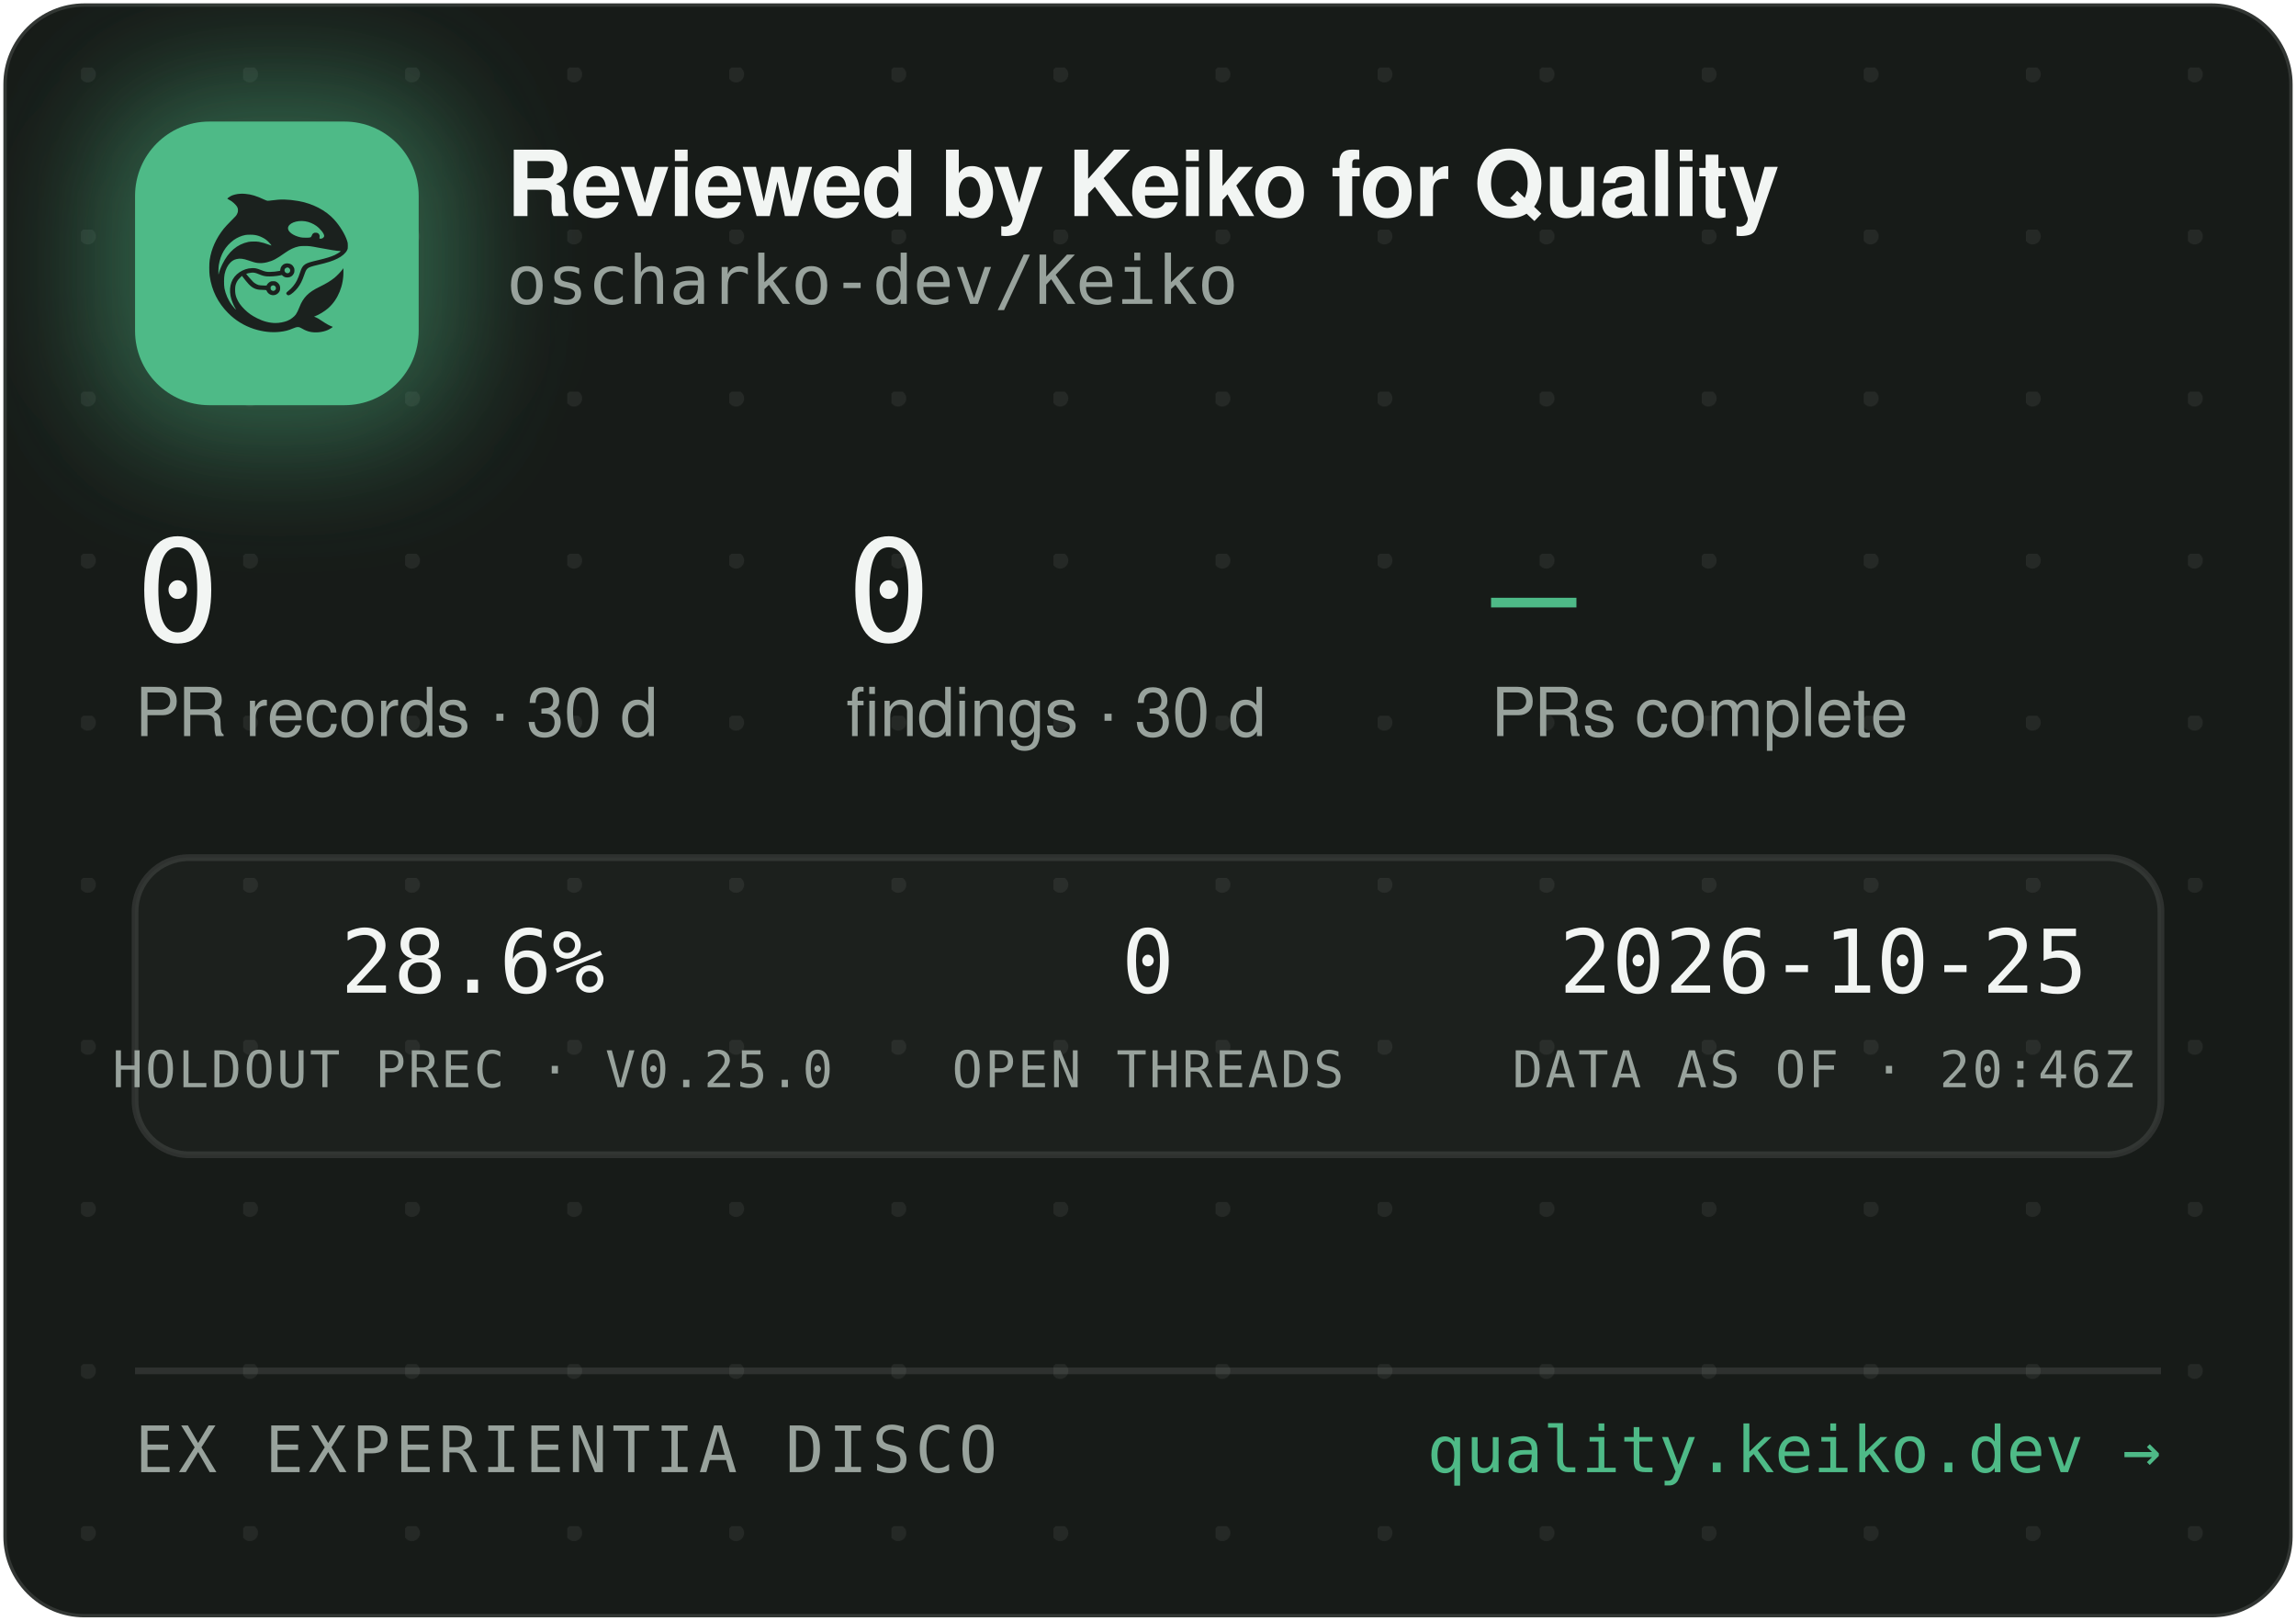
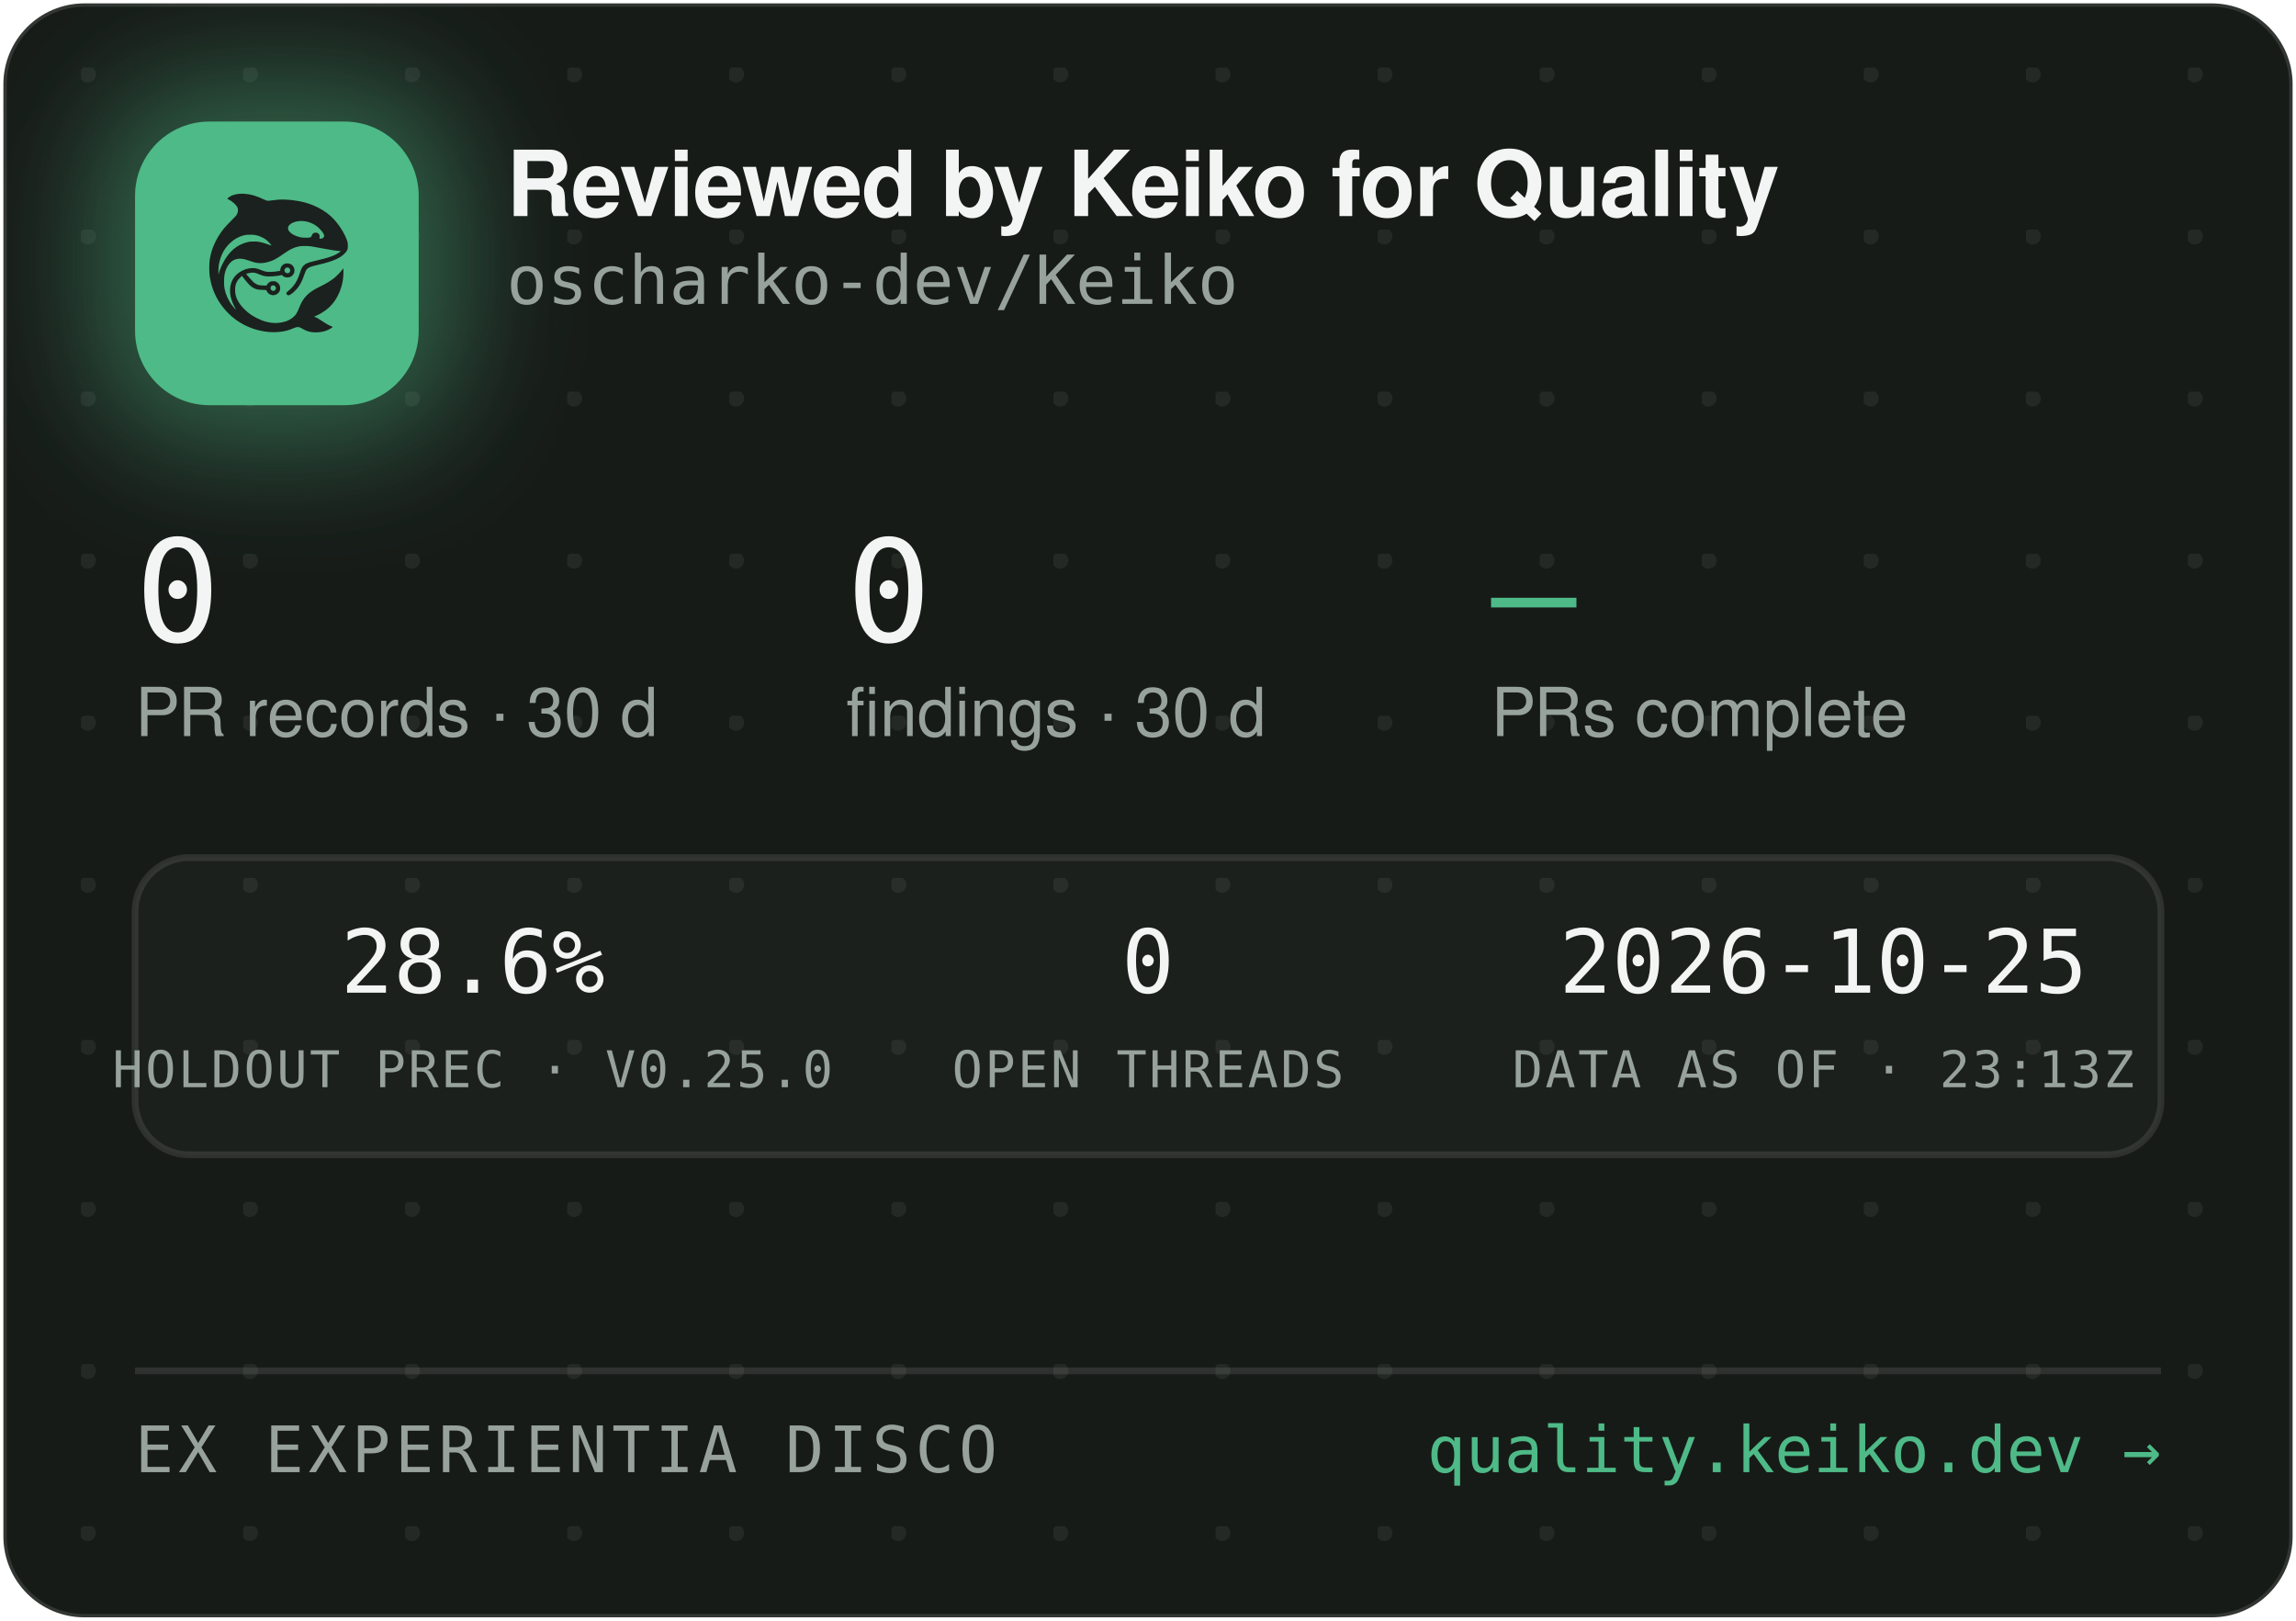
<svg xmlns="http://www.w3.org/2000/svg" width="340" height="240" viewBox="0 0 340 240" role="img" aria-label="Reviewed by Keiko for Quality — oscharko-dev/Keiko">
  <defs>
    <pattern id="dots" width="24" height="24" patternUnits="userSpaceOnUse" x="12" y="10">
      <circle cx="1" cy="1" r="1.2" fill="rgba(233,237,235,0.07)" />
    </pattern>
    <filter id="glow" x="-60%" y="-60%" width="220%" height="220%">
      <feGaussianBlur stdDeviation="9" />
    </filter>
    <clipPath id="card">
      <rect x="0.5" y="0.5" width="339" height="239" rx="12" />
    </clipPath>
  </defs>
  <rect x="0.5" y="0.5" width="339" height="239" rx="12" fill="#171B18" stroke="rgba(255,255,255,0.12)" />
  <rect x="0.5" y="0.5" width="339" height="239" rx="12" fill="url(#dots)" />
  <g clip-path="url(#card)">
    <rect x="14" y="12" width="54" height="54" rx="16" fill="rgba(78,186,135,0.45)" filter="url(#glow)" />
    <rect x="20" y="18" width="42" height="42" rx="11" fill="#4EBA87" />
    <g transform="translate(24,22) scale(0.03320312)">
      <g transform="translate(1024 0) scale(-1 1)">
        <g transform="translate(1024, 1024) scale(-0.1, -0.1)" fill="#1B211E" stroke="none">
          <path d="M3465 8223 c-144 -8 -314 -52 -408 -105 -69 -39 -146 -99 -146 -113 0 -5 30 -24 68 -42 146 -70 323 -229 377 -340 25 -49 29 -70 29 -138 -1 -72 -5 -88 -39 -160 -36 -75 -54 -95 -265 -305 -134 -132 -270 -279 -331 -355 -339 -425 -552 -896 -626 -1390 -25 -165 -25 -549 0 -720 92 -645 368 -1196 826 -1655 322 -324 710 -562 1145 -704 389 -126 793 -172 1155 -130 235 27 377 63 579 149 205 87 268 86 423 -7 102 -62 231 -115 335 -138 247 -56 562 -26 794 74 92 40 244 136 232 146 -4 3 -26 12 -48 19 -86 28 -246 116 -385 211 -162 112 -284 182 -357 207 l-48 17 40 15 c185 70 436 223 595 363 438 386 695 1014 678 1663 l-3 120 -50 -70 c-64 -90 -248 -280 -350 -362 -171 -136 -366 -255 -645 -391 -288 -140 -442 -243 -590 -391 -136 -137 -247 -316 -325 -526 -47 -127 -114 -262 -160 -326 -79 -107 -237 -224 -384 -283 -136 -55 -355 -96 -514 -96 -274 0 -548 71 -832 215 -242 123 -375 216 -553 389 -175 171 -287 332 -361 517 -44 114 -63 216 -63 359 0 152 17 233 74 350 35 70 59 102 136 179 l95 94 21 -29 c55 -75 219 -277 277 -338 171 -183 337 -256 582 -256 56 0 126 -3 155 -7 53 -6 54 -7 76 -57 30 -66 97 -128 172 -156 151 -57 318 11 395 160 33 62 34 193 3 261 -30 64 -88 125 -148 157 -44 23 -63 27 -141 27 -78 0 -97 -4 -140 -27 -58 -30 -131 -105 -141 -142 -6 -25 -8 -26 -93 -26 -47 0 -131 5 -186 10 -87 8 -111 15 -182 51 -45 22 -109 66 -143 96 -59 53 -326 361 -319 367 14 11 179 47 241 52 102 9 177 -7 318 -66 158 -66 243 -89 357 -99 157 -12 413 5 582 40 l93 19 44 -39 c59 -52 135 -75 228 -69 117 8 212 72 262 176 23 47 28 71 28 138 0 70 -4 89 -29 138 -55 110 -145 167 -270 174 -65 3 -91 0 -137 -18 -107 -40 -183 -140 -195 -257 l-6 -52 -51 -11 c-104 -23 -285 -41 -411 -42 -149 -1 -211 12 -402 88 -186 74 -256 88 -403 81 -193 -8 -377 -70 -546 -182 -342 -228 -485 -611 -399 -1064 30 -157 119 -388 209 -541 20 -35 35 -64 33 -66 -8 -8 -111 108 -190 214 -154 206 -278 489 -324 737 -28 154 -25 492 6 635 46 216 133 391 256 514 82 82 161 128 271 156 152 39 300 23 529 -57 217 -76 308 -101 410 -114 137 -17 284 -7 426 30 272 70 414 145 809 425 217 153 399 238 610 283 64 14 129 18 265 18 197 0 269 -9 615 -76 461 -89 843 -149 952 -149 41 0 41 0 23 -20 -28 -31 -169 -119 -254 -158 -167 -77 -388 -145 -716 -222 -399 -93 -508 -128 -608 -194 -102 -68 -160 -160 -217 -346 -35 -115 -102 -286 -149 -378 -85 -168 -227 -341 -377 -458 -105 -82 -115 -107 -69 -162 29 -34 65 -44 109 -29 86 29 261 181 371 322 126 162 201 309 295 581 61 176 90 232 145 283 62 57 163 93 470 165 439 104 640 169 863 278 206 100 368 240 434 375 32 67 33 71 33 198 -1 120 -3 138 -34 229 -98 294 -319 655 -573 936 -381 421 -968 723 -1618 834 -448 76 -767 83 -1169 25 -80 -12 -165 -19 -190 -17 -26 3 -90 26 -146 53 -343 162 -576 233 -842 255 -114 9 -141 10 -248 3z m2926 -1227 c164 -27 346 -102 485 -202 181 -129 354 -348 354 -448 0 -64 -75 -126 -154 -126 -60 0 -63 4 -52 70 8 50 7 65 -9 100 -29 64 -74 93 -151 98 -54 4 -70 1 -107 -21 -42 -25 -61 -52 -91 -129 -25 -64 -55 -73 -246 -73 -121 0 -187 5 -248 18 -318 70 -556 242 -556 402 0 218 388 374 775 311z m-2249 -611 c119 -21 208 -50 321 -106 114 -56 177 -100 266 -184 67 -63 157 -173 148 -181 -2 -3 -61 18 -130 45 -131 52 -298 100 -427 122 -113 20 -367 17 -470 -4 -502 -106 -885 -433 -1160 -992 -70 -142 -160 -379 -160 -424 0 -9 -5 -23 -11 -31 -13 -19 -5 316 10 410 80 482 295 846 661 1117 145 107 350 197 522 228 100 18 326 18 430 0z m1485 -1456 c95 -36 119 -159 42 -223 -78 -66 -209 -1 -209 104 0 60 33 100 99 121 36 10 36 10 68 -2z m-591 -822 c29 -26 37 -42 40 -77 6 -54 -9 -86 -55 -117 -41 -28 -70 -29 -119 -4 -44 22 -62 55 -62 112 0 51 13 75 53 99 50 31 101 26 143 -13z" />
        </g>
      </g>
    </g>
    <text x="75" y="32" font-family="-apple-system,'Segoe UI',Helvetica,Arial,sans-serif" font-size="13.5" font-weight="650" letter-spacing="-0.14" fill="#F2F5F3">Reviewed by Keiko for Quality</text>
    <text x="75" y="45" font-family="'JetBrains Mono',SFMono-Regular,Consolas,Menlo,monospace" font-size="10" fill="#98A29C">oscharko-dev/Keiko</text>
    <text x="20" y="95" font-family="'JetBrains Mono',SFMono-Regular,Consolas,Menlo,monospace" font-size="21" fill="#F2F5F3">0</text>
    <text x="20" y="109" font-family="-apple-system,'Segoe UI',Helvetica,Arial,sans-serif" font-size="10" fill="#98A29C">PR records · 30 d</text>
    <text x="125.3" y="95" font-family="'JetBrains Mono',SFMono-Regular,Consolas,Menlo,monospace" font-size="21" fill="#F2F5F3">0</text>
    <text x="125.3" y="109" font-family="-apple-system,'Segoe UI',Helvetica,Arial,sans-serif" font-size="10" fill="#98A29C">findings · 30 d</text>
    <text x="220.8" y="95" font-family="'JetBrains Mono',SFMono-Regular,Consolas,Menlo,monospace" font-size="21" fill="#4EBA87">—</text>
    <text x="220.8" y="109" font-family="-apple-system,'Segoe UI',Helvetica,Arial,sans-serif" font-size="10" fill="#98A29C">PRs complete</text>
    <rect x="20" y="127" width="300" height="44" rx="8" fill="rgba(255,255,255,0.025)" stroke="rgba(255,255,255,0.1)" />
    <text x="70" y="147" text-anchor="middle" font-family="'JetBrains Mono',SFMono-Regular,Consolas,Menlo,monospace" font-size="13" fill="#F2F5F3">28.6%</text>
    <text x="70" y="161" text-anchor="middle" font-family="'JetBrains Mono',SFMono-Regular,Consolas,Menlo,monospace" font-size="7.5" letter-spacing="0.35" fill="#98A29C">HOLDOUT PREC · V0.25.0</text>
    <text x="170" y="147" text-anchor="middle" font-family="'JetBrains Mono',SFMono-Regular,Consolas,Menlo,monospace" font-size="13" fill="#F2F5F3">0</text>
    <text x="170" y="161" text-anchor="middle" font-family="'JetBrains Mono',SFMono-Regular,Consolas,Menlo,monospace" font-size="7.5" letter-spacing="0.35" fill="#98A29C">OPEN THREADS</text>
    <text x="270" y="147" text-anchor="middle" font-family="'JetBrains Mono',SFMono-Regular,Consolas,Menlo,monospace" font-size="13" fill="#F2F5F3">2026-10-25</text>
-     <text x="270" y="161" text-anchor="middle" font-family="'JetBrains Mono',SFMono-Regular,Consolas,Menlo,monospace" font-size="7.5" letter-spacing="0.35" fill="#98A29C">DATA AS OF · 20:46Z</text>
+     <text x="270" y="161" text-anchor="middle" font-family="'JetBrains Mono',SFMono-Regular,Consolas,Menlo,monospace" font-size="7.5" letter-spacing="0.35" fill="#98A29C">DATA AS OF · 23:13Z</text>
    <line x1="20" y1="203" x2="320" y2="203" stroke="rgba(255,255,255,0.1)" />
    <text x="20" y="218" font-family="'JetBrains Mono',SFMono-Regular,Consolas,Menlo,monospace" font-size="9.5" letter-spacing="0.7" fill="#98A29C">EX EXPERIENTIA DISCO</text>
    <text x="320" y="218" text-anchor="end" font-family="'JetBrains Mono',SFMono-Regular,Consolas,Menlo,monospace" font-size="9.5" fill="#4EBA87">quality.keiko.dev →</text>
  </g>
</svg>
